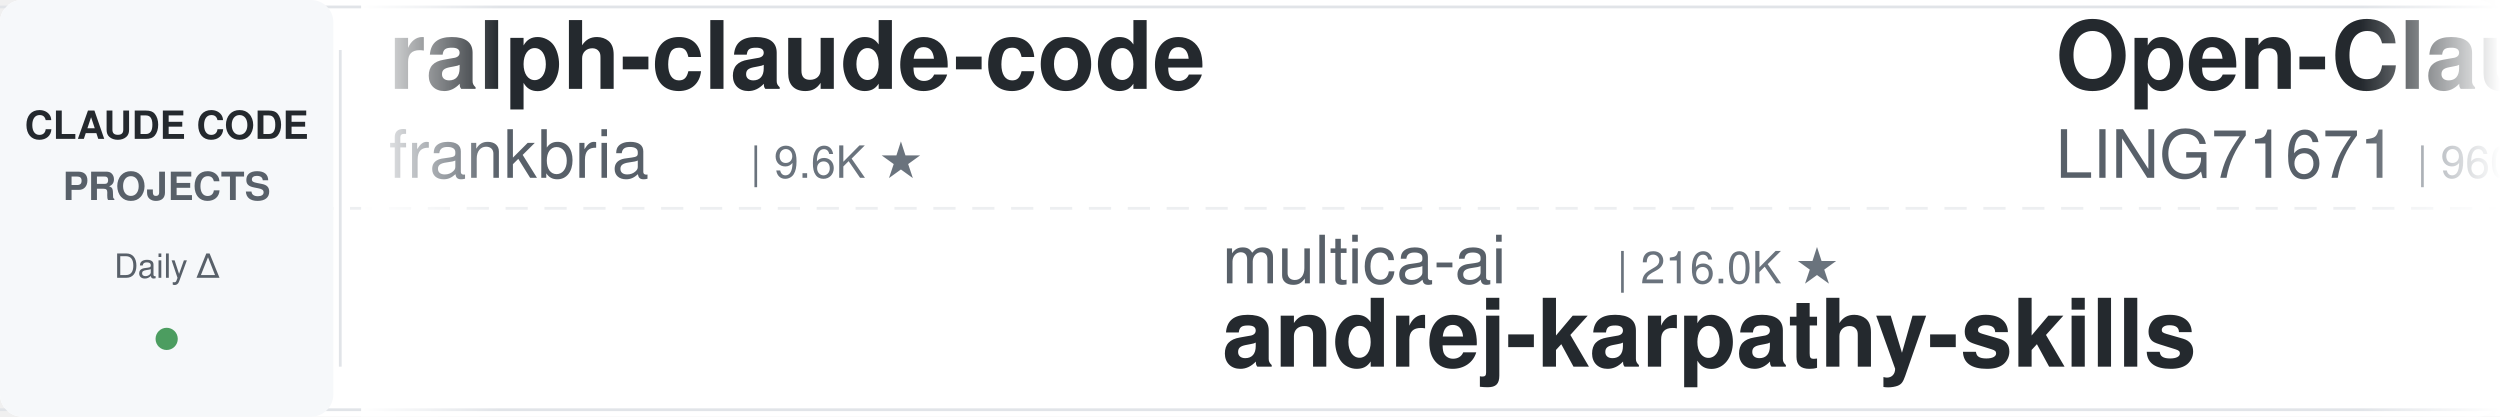
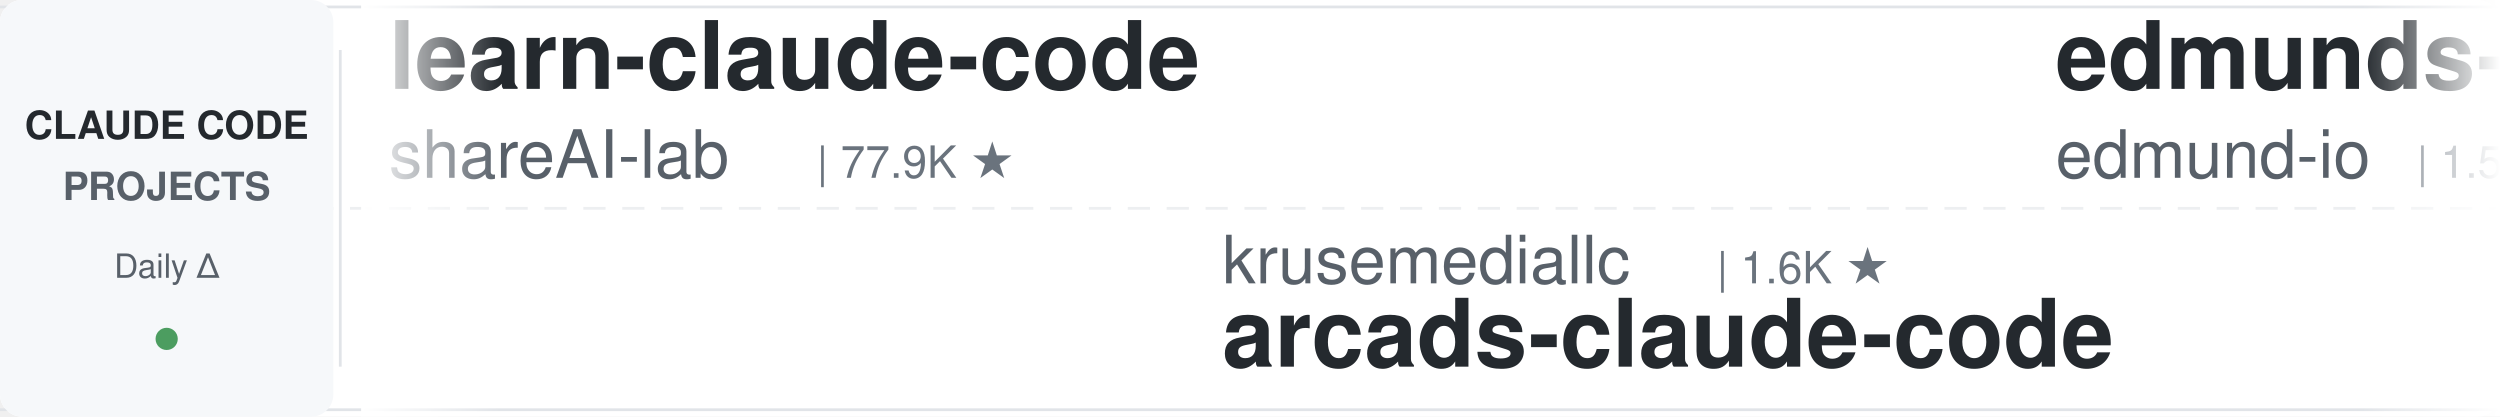
<svg xmlns="http://www.w3.org/2000/svg" width="900" height="150">
  <defs>
    <linearGradient id="leftFade" x1="0%" y1="0%" x2="100%" y2="0%">
      <stop offset="0%" style="stop-color:#ffffff;stop-opacity:1" />
      <stop offset="100%" style="stop-color:#ffffff;stop-opacity:0" />
    </linearGradient>
    <linearGradient id="rightFade" x1="0%" y1="0%" x2="100%" y2="0%">
      <stop offset="0%" style="stop-color:#ffffff;stop-opacity:0" />
      <stop offset="100%" style="stop-color:#ffffff;stop-opacity:1" />
    </linearGradient>
  </defs>
  <rect width="900" height="150" fill="#ffffff" rx="8" />
  <rect x="0" y="2" width="900" height="1" fill="#e1e4e8" />
  <rect x="0" y="147" width="900" height="1" fill="#e1e4e8" />
  <line x1="0" y1="75" x2="900" y2="75" stroke="#e1e4e8" stroke-width="1" stroke-dasharray="8 6" opacity="0.6" />
  <rect x="0" y="0" width="120" height="150" fill="#f6f8fa" rx="8" />
  <text x="60" y="50" font-family="-apple-system, BlinkMacSystemFont, 'Segoe UI', Helvetica, Arial, sans-serif" font-size="14" font-weight="600" fill="#24292e" text-anchor="middle">CLAUDE CODE</text>
  <text x="60" y="72" font-family="-apple-system, BlinkMacSystemFont, 'Segoe UI', Helvetica, Arial, sans-serif" font-size="14" font-weight="600" fill="#586069" text-anchor="middle">PROJECTS</text>
  <text x="60" y="100" font-family="-apple-system, BlinkMacSystemFont, 'Segoe UI', Helvetica, Arial, sans-serif" font-size="12" font-weight="500" fill="#586069" text-anchor="middle">Daily Δ</text>
  <circle cx="60" cy="122" r="4" fill="#22863a" opacity="0.8" />
  <rect x="122" y="18" width="1" height="114" fill="#e1e4e8" />
  <clipPath id="tickerClip">
    <rect x="130" y="0" width="770" height="150" />
  </clipPath>
  <g clip-path="url(#tickerClip)">
    <g id="tickerItems">
      <animateTransform attributeName="transform" attributeType="XML" type="translate" from="0 0" to="-3000 0" dur="54s" repeatCount="indefinite" />
      <g transform="translate(0, 0)">
-         <text x="140" y="32" font-family="-apple-system, BlinkMacSystemFont, 'Segoe UI', Helvetica, Arial, sans-serif" font-size="34" font-weight="600" fill="#24292e">ralph-claude-code</text>
-         <text x="140" y="64" font-family="-apple-system, BlinkMacSystemFont, 'Segoe UI', Helvetica, Arial, sans-serif" font-size="24" font-weight="400" fill="#586069">frankbria</text>
-         <text x="270" y="64" font-family="-apple-system, BlinkMacSystemFont, 'Segoe UI', Helvetica, Arial, sans-serif" font-size="16" font-weight="500" fill="#6a737d">| 9.6K ★</text>
+         <text x="140" y="32" font-family="-apple-system, BlinkMacSystemFont, 'Segoe UI', Helvetica, Arial, sans-serif" font-size="34" font-weight="600" fill="#24292e">learn-claude-code</text>
+         <text x="140" y="64" font-family="-apple-system, BlinkMacSystemFont, 'Segoe UI', Helvetica, Arial, sans-serif" font-size="24" font-weight="400" fill="#586069">shareAI-lab</text>
+         <text x="294" y="64" font-family="-apple-system, BlinkMacSystemFont, 'Segoe UI', Helvetica, Arial, sans-serif" font-size="16" font-weight="500" fill="#6a737d">| 77.9K ★</text>
      </g>
      <g transform="translate(300, 0)">
-         <text x="140" y="102" font-family="-apple-system, BlinkMacSystemFont, 'Segoe UI', Helvetica, Arial, sans-serif" font-size="24" font-weight="400" fill="#586069">multica-ai</text>
-         <text x="282" y="102" font-family="-apple-system, BlinkMacSystemFont, 'Segoe UI', Helvetica, Arial, sans-serif" font-size="16" font-weight="500" fill="#6a737d">| 216.0K ★</text>
-         <text x="140" y="132" font-family="-apple-system, BlinkMacSystemFont, 'Segoe UI', Helvetica, Arial, sans-serif" font-size="34" font-weight="600" fill="#24292e">andrej-karpathy-skills</text>
+         <text x="140" y="102" font-family="-apple-system, BlinkMacSystemFont, 'Segoe UI', Helvetica, Arial, sans-serif" font-size="24" font-weight="400" fill="#586069">krusemediallc</text>
+         <text x="318" y="102" font-family="-apple-system, BlinkMacSystemFont, 'Segoe UI', Helvetica, Arial, sans-serif" font-size="16" font-weight="500" fill="#6a737d">| 1.6K ★</text>
+         <text x="140" y="132" font-family="-apple-system, BlinkMacSystemFont, 'Segoe UI', Helvetica, Arial, sans-serif" font-size="34" font-weight="600" fill="#24292e">arcads-claude-code</text>
      </g>
      <g transform="translate(600, 0)">
-         <text x="140" y="32" font-family="-apple-system, BlinkMacSystemFont, 'Segoe UI', Helvetica, Arial, sans-serif" font-size="34" font-weight="600" fill="#24292e">Open-ClaudeCode</text>
-         <text x="140" y="64" font-family="-apple-system, BlinkMacSystemFont, 'Segoe UI', Helvetica, Arial, sans-serif" font-size="24" font-weight="400" fill="#586069">LING71671</text>
-         <text x="270" y="64" font-family="-apple-system, BlinkMacSystemFont, 'Segoe UI', Helvetica, Arial, sans-serif" font-size="16" font-weight="500" fill="#6a737d">| 960 ★</text>
+         <text x="140" y="32" font-family="-apple-system, BlinkMacSystemFont, 'Segoe UI', Helvetica, Arial, sans-serif" font-size="34" font-weight="600" fill="#24292e">edmunds-claude-code</text>
+         <text x="140" y="64" font-family="-apple-system, BlinkMacSystemFont, 'Segoe UI', Helvetica, Arial, sans-serif" font-size="24" font-weight="400" fill="#586069">edmund-io</text>
+         <text x="270" y="64" font-family="-apple-system, BlinkMacSystemFont, 'Segoe UI', Helvetica, Arial, sans-serif" font-size="16" font-weight="500" fill="#6a737d">| 1.5K ★</text>
      </g>
      <g transform="translate(900, 0)">
-         <text x="140" y="102" font-family="-apple-system, BlinkMacSystemFont, 'Segoe UI', Helvetica, Arial, sans-serif" font-size="24" font-weight="400" fill="#586069">Chachamaru127</text>
-         <text x="318" y="102" font-family="-apple-system, BlinkMacSystemFont, 'Segoe UI', Helvetica, Arial, sans-serif" font-size="16" font-weight="500" fill="#6a737d">| 3.1K ★</text>
-         <text x="140" y="132" font-family="-apple-system, BlinkMacSystemFont, 'Segoe UI', Helvetica, Arial, sans-serif" font-size="34" font-weight="600" fill="#24292e">claude-code-harness</text>
+         <text x="140" y="102" font-family="-apple-system, BlinkMacSystemFont, 'Segoe UI', Helvetica, Arial, sans-serif" font-size="24" font-weight="400" fill="#586069">overwirehq</text>
+         <text x="282" y="102" font-family="-apple-system, BlinkMacSystemFont, 'Segoe UI', Helvetica, Arial, sans-serif" font-size="16" font-weight="500" fill="#6a737d">| 2.8K ★</text>
+         <text x="140" y="132" font-family="-apple-system, BlinkMacSystemFont, 'Segoe UI', Helvetica, Arial, sans-serif" font-size="34" font-weight="600" fill="#24292e">claude-code-telegram</text>
      </g>
      <g transform="translate(1200, 0)">
-         <text x="140" y="32" font-family="-apple-system, BlinkMacSystemFont, 'Segoe UI', Helvetica, Arial, sans-serif" font-size="34" font-weight="600" fill="#24292e">Claude-Code-Source-Study</text>
-         <text x="140" y="64" font-family="-apple-system, BlinkMacSystemFont, 'Segoe UI', Helvetica, Arial, sans-serif" font-size="24" font-weight="400" fill="#586069">luyao618</text>
-         <text x="258" y="64" font-family="-apple-system, BlinkMacSystemFont, 'Segoe UI', Helvetica, Arial, sans-serif" font-size="16" font-weight="500" fill="#6a737d">| 1.7K ★</text>
+         <text x="140" y="32" font-family="-apple-system, BlinkMacSystemFont, 'Segoe UI', Helvetica, Arial, sans-serif" font-size="34" font-weight="600" fill="#24292e">claude-code-source</text>
+         <text x="140" y="64" font-family="-apple-system, BlinkMacSystemFont, 'Segoe UI', Helvetica, Arial, sans-serif" font-size="24" font-weight="400" fill="#586069">JrCx7scC</text>
+         <text x="258" y="64" font-family="-apple-system, BlinkMacSystemFont, 'Segoe UI', Helvetica, Arial, sans-serif" font-size="16" font-weight="500" fill="#6a737d">| 376 ★</text>
      </g>
      <g transform="translate(1500, 0)">
-         <text x="140" y="102" font-family="-apple-system, BlinkMacSystemFont, 'Segoe UI', Helvetica, Arial, sans-serif" font-size="24" font-weight="400" fill="#586069">OneRedOak</text>
-         <text x="270" y="102" font-family="-apple-system, BlinkMacSystemFont, 'Segoe UI', Helvetica, Arial, sans-serif" font-size="16" font-weight="500" fill="#6a737d">| 3.9K ★</text>
-         <text x="140" y="132" font-family="-apple-system, BlinkMacSystemFont, 'Segoe UI', Helvetica, Arial, sans-serif" font-size="34" font-weight="600" fill="#24292e">claude-code-workflows</text>
+         <text x="140" y="102" font-family="-apple-system, BlinkMacSystemFont, 'Segoe UI', Helvetica, Arial, sans-serif" font-size="24" font-weight="400" fill="#586069">Cranot</text>
+         <text x="234" y="102" font-family="-apple-system, BlinkMacSystemFont, 'Segoe UI', Helvetica, Arial, sans-serif" font-size="16" font-weight="500" fill="#6a737d">| 2.9K ★</text>
+         <text x="140" y="132" font-family="-apple-system, BlinkMacSystemFont, 'Segoe UI', Helvetica, Arial, sans-serif" font-size="34" font-weight="600" fill="#24292e">claude-code-guide</text>
      </g>
      <g transform="translate(1800, 0)">
-         <text x="140" y="32" font-family="-apple-system, BlinkMacSystemFont, 'Segoe UI', Helvetica, Arial, sans-serif" font-size="34" font-weight="600" fill="#24292e">claude-code-guide</text>
-         <text x="140" y="64" font-family="-apple-system, BlinkMacSystemFont, 'Segoe UI', Helvetica, Arial, sans-serif" font-size="24" font-weight="400" fill="#586069">Cranot</text>
-         <text x="234" y="64" font-family="-apple-system, BlinkMacSystemFont, 'Segoe UI', Helvetica, Arial, sans-serif" font-size="16" font-weight="500" fill="#6a737d">| 2.9K ★</text>
+         <text x="140" y="32" font-family="-apple-system, BlinkMacSystemFont, 'Segoe UI', Helvetica, Arial, sans-serif" font-size="34" font-weight="600" fill="#24292e">Dive-into-Claude-Code</text>
+         <text x="140" y="64" font-family="-apple-system, BlinkMacSystemFont, 'Segoe UI', Helvetica, Arial, sans-serif" font-size="24" font-weight="400" fill="#586069">VILA-Lab</text>
+         <text x="258" y="64" font-family="-apple-system, BlinkMacSystemFont, 'Segoe UI', Helvetica, Arial, sans-serif" font-size="16" font-weight="500" fill="#6a737d">| 2.1K ★</text>
      </g>
      <g transform="translate(2100, 0)">
-         <text x="140" y="102" font-family="-apple-system, BlinkMacSystemFont, 'Segoe UI', Helvetica, Arial, sans-serif" font-size="24" font-weight="400" fill="#586069">lorryjovens-hub</text>
-         <text x="342" y="102" font-family="-apple-system, BlinkMacSystemFont, 'Segoe UI', Helvetica, Arial, sans-serif" font-size="16" font-weight="500" fill="#6a737d">| 1.7K ★</text>
-         <text x="140" y="132" font-family="-apple-system, BlinkMacSystemFont, 'Segoe UI', Helvetica, Arial, sans-serif" font-size="34" font-weight="600" fill="#24292e">claude-code-rust</text>
+         <text x="140" y="102" font-family="-apple-system, BlinkMacSystemFont, 'Segoe UI', Helvetica, Arial, sans-serif" font-size="24" font-weight="400" fill="#586069">frankbria</text>
+         <text x="270" y="102" font-family="-apple-system, BlinkMacSystemFont, 'Segoe UI', Helvetica, Arial, sans-serif" font-size="16" font-weight="500" fill="#6a737d">| 9.6K ★</text>
+         <text x="140" y="132" font-family="-apple-system, BlinkMacSystemFont, 'Segoe UI', Helvetica, Arial, sans-serif" font-size="34" font-weight="600" fill="#24292e">ralph-claude-code</text>
      </g>
      <g transform="translate(2400, 0)">
-         <text x="140" y="32" font-family="-apple-system, BlinkMacSystemFont, 'Segoe UI', Helvetica, Arial, sans-serif" font-size="34" font-weight="600" fill="#24292e">claude-code-my-workflow</text>
-         <text x="140" y="64" font-family="-apple-system, BlinkMacSystemFont, 'Segoe UI', Helvetica, Arial, sans-serif" font-size="24" font-weight="400" fill="#586069">pedrohcgs</text>
-         <text x="270" y="64" font-family="-apple-system, BlinkMacSystemFont, 'Segoe UI', Helvetica, Arial, sans-serif" font-size="16" font-weight="500" fill="#6a737d">| 1.6K ★</text>
+         <text x="140" y="32" font-family="-apple-system, BlinkMacSystemFont, 'Segoe UI', Helvetica, Arial, sans-serif" font-size="34" font-weight="600" fill="#24292e">claude-code-rev</text>
+         <text x="140" y="64" font-family="-apple-system, BlinkMacSystemFont, 'Segoe UI', Helvetica, Arial, sans-serif" font-size="24" font-weight="400" fill="#586069">oboard</text>
+         <text x="234" y="64" font-family="-apple-system, BlinkMacSystemFont, 'Segoe UI', Helvetica, Arial, sans-serif" font-size="16" font-weight="500" fill="#6a737d">| 3.3K ★</text>
      </g>
      <g transform="translate(2700, 0)">
-         <text x="140" y="102" font-family="-apple-system, BlinkMacSystemFont, 'Segoe UI', Helvetica, Arial, sans-serif" font-size="24" font-weight="400" fill="#586069">WorldFlowAI</text>
-         <text x="294" y="102" font-family="-apple-system, BlinkMacSystemFont, 'Segoe UI', Helvetica, Arial, sans-serif" font-size="16" font-weight="500" fill="#6a737d">| 3.8K ★</text>
-         <text x="140" y="132" font-family="-apple-system, BlinkMacSystemFont, 'Segoe UI', Helvetica, Arial, sans-serif" font-size="34" font-weight="600" fill="#24292e">everything-claude-code</text>
+         <text x="140" y="102" font-family="-apple-system, BlinkMacSystemFont, 'Segoe UI', Helvetica, Arial, sans-serif" font-size="24" font-weight="400" fill="#586069">anthropics</text>
+         <text x="282" y="102" font-family="-apple-system, BlinkMacSystemFont, 'Segoe UI', Helvetica, Arial, sans-serif" font-size="16" font-weight="500" fill="#6a737d">| 9.3K ★</text>
+         <text x="140" y="132" font-family="-apple-system, BlinkMacSystemFont, 'Segoe UI', Helvetica, Arial, sans-serif" font-size="34" font-weight="600" fill="#24292e">claude-code-action</text>
      </g>
      <g transform="translate(3000, 0)">
-         <text x="140" y="32" font-family="-apple-system, BlinkMacSystemFont, 'Segoe UI', Helvetica, Arial, sans-serif" font-size="34" font-weight="600" fill="#24292e">ralph-claude-code</text>
-         <text x="140" y="64" font-family="-apple-system, BlinkMacSystemFont, 'Segoe UI', Helvetica, Arial, sans-serif" font-size="24" font-weight="400" fill="#586069">frankbria</text>
-         <text x="270" y="64" font-family="-apple-system, BlinkMacSystemFont, 'Segoe UI', Helvetica, Arial, sans-serif" font-size="16" font-weight="500" fill="#6a737d">| 9.6K ★</text>
+         <text x="140" y="32" font-family="-apple-system, BlinkMacSystemFont, 'Segoe UI', Helvetica, Arial, sans-serif" font-size="34" font-weight="600" fill="#24292e">learn-claude-code</text>
+         <text x="140" y="64" font-family="-apple-system, BlinkMacSystemFont, 'Segoe UI', Helvetica, Arial, sans-serif" font-size="24" font-weight="400" fill="#586069">shareAI-lab</text>
+         <text x="294" y="64" font-family="-apple-system, BlinkMacSystemFont, 'Segoe UI', Helvetica, Arial, sans-serif" font-size="16" font-weight="500" fill="#6a737d">| 77.9K ★</text>
      </g>
      <g transform="translate(3300, 0)">
-         <text x="140" y="102" font-family="-apple-system, BlinkMacSystemFont, 'Segoe UI', Helvetica, Arial, sans-serif" font-size="24" font-weight="400" fill="#586069">multica-ai</text>
-         <text x="282" y="102" font-family="-apple-system, BlinkMacSystemFont, 'Segoe UI', Helvetica, Arial, sans-serif" font-size="16" font-weight="500" fill="#6a737d">| 216.0K ★</text>
-         <text x="140" y="132" font-family="-apple-system, BlinkMacSystemFont, 'Segoe UI', Helvetica, Arial, sans-serif" font-size="34" font-weight="600" fill="#24292e">andrej-karpathy-skills</text>
+         <text x="140" y="102" font-family="-apple-system, BlinkMacSystemFont, 'Segoe UI', Helvetica, Arial, sans-serif" font-size="24" font-weight="400" fill="#586069">krusemediallc</text>
+         <text x="318" y="102" font-family="-apple-system, BlinkMacSystemFont, 'Segoe UI', Helvetica, Arial, sans-serif" font-size="16" font-weight="500" fill="#6a737d">| 1.6K ★</text>
+         <text x="140" y="132" font-family="-apple-system, BlinkMacSystemFont, 'Segoe UI', Helvetica, Arial, sans-serif" font-size="34" font-weight="600" fill="#24292e">arcads-claude-code</text>
      </g>
      <g transform="translate(3600, 0)">
-         <text x="140" y="32" font-family="-apple-system, BlinkMacSystemFont, 'Segoe UI', Helvetica, Arial, sans-serif" font-size="34" font-weight="600" fill="#24292e">Open-ClaudeCode</text>
-         <text x="140" y="64" font-family="-apple-system, BlinkMacSystemFont, 'Segoe UI', Helvetica, Arial, sans-serif" font-size="24" font-weight="400" fill="#586069">LING71671</text>
-         <text x="270" y="64" font-family="-apple-system, BlinkMacSystemFont, 'Segoe UI', Helvetica, Arial, sans-serif" font-size="16" font-weight="500" fill="#6a737d">| 960 ★</text>
+         <text x="140" y="32" font-family="-apple-system, BlinkMacSystemFont, 'Segoe UI', Helvetica, Arial, sans-serif" font-size="34" font-weight="600" fill="#24292e">edmunds-claude-code</text>
+         <text x="140" y="64" font-family="-apple-system, BlinkMacSystemFont, 'Segoe UI', Helvetica, Arial, sans-serif" font-size="24" font-weight="400" fill="#586069">edmund-io</text>
+         <text x="270" y="64" font-family="-apple-system, BlinkMacSystemFont, 'Segoe UI', Helvetica, Arial, sans-serif" font-size="16" font-weight="500" fill="#6a737d">| 1.5K ★</text>
      </g>
      <g transform="translate(3900, 0)">
-         <text x="140" y="102" font-family="-apple-system, BlinkMacSystemFont, 'Segoe UI', Helvetica, Arial, sans-serif" font-size="24" font-weight="400" fill="#586069">Chachamaru127</text>
-         <text x="318" y="102" font-family="-apple-system, BlinkMacSystemFont, 'Segoe UI', Helvetica, Arial, sans-serif" font-size="16" font-weight="500" fill="#6a737d">| 3.1K ★</text>
-         <text x="140" y="132" font-family="-apple-system, BlinkMacSystemFont, 'Segoe UI', Helvetica, Arial, sans-serif" font-size="34" font-weight="600" fill="#24292e">claude-code-harness</text>
+         <text x="140" y="102" font-family="-apple-system, BlinkMacSystemFont, 'Segoe UI', Helvetica, Arial, sans-serif" font-size="24" font-weight="400" fill="#586069">overwirehq</text>
+         <text x="282" y="102" font-family="-apple-system, BlinkMacSystemFont, 'Segoe UI', Helvetica, Arial, sans-serif" font-size="16" font-weight="500" fill="#6a737d">| 2.8K ★</text>
+         <text x="140" y="132" font-family="-apple-system, BlinkMacSystemFont, 'Segoe UI', Helvetica, Arial, sans-serif" font-size="34" font-weight="600" fill="#24292e">claude-code-telegram</text>
      </g>
    </g>
  </g>
  <rect x="130" y="0" width="50" height="150" fill="url(#leftFade)" />
  <rect x="850" y="0" width="50" height="150" fill="url(#rightFade)" />
</svg>
